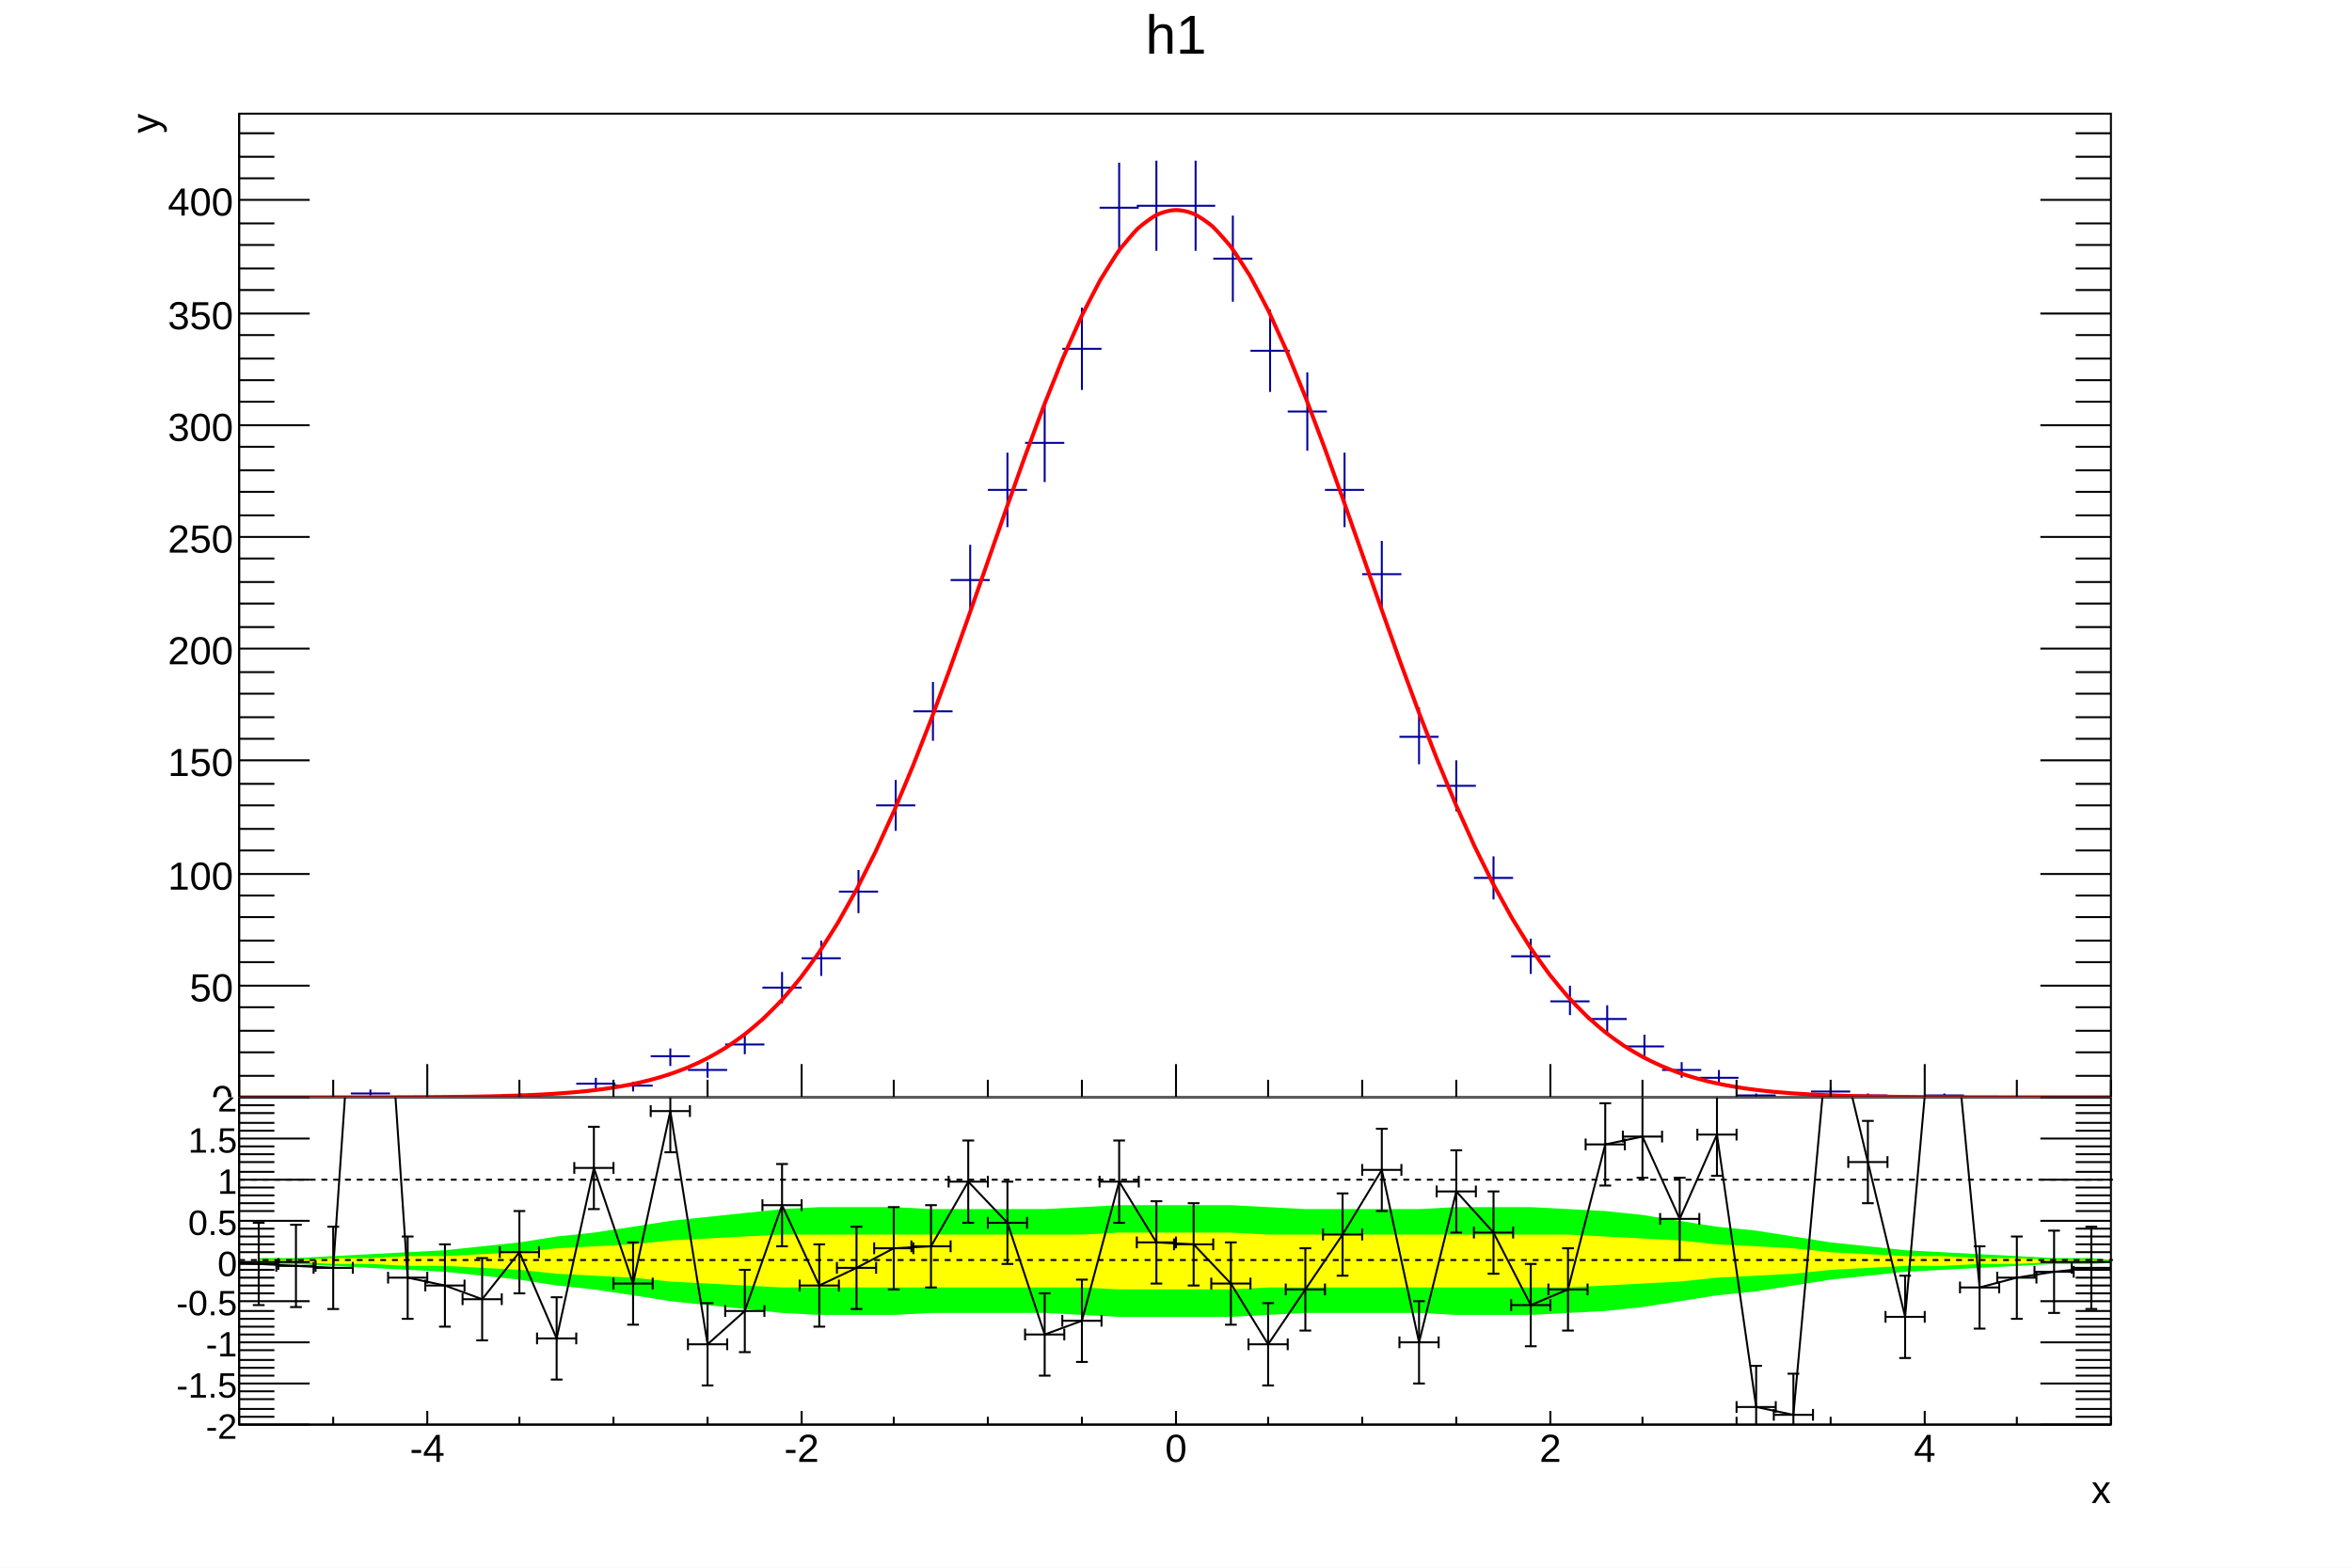
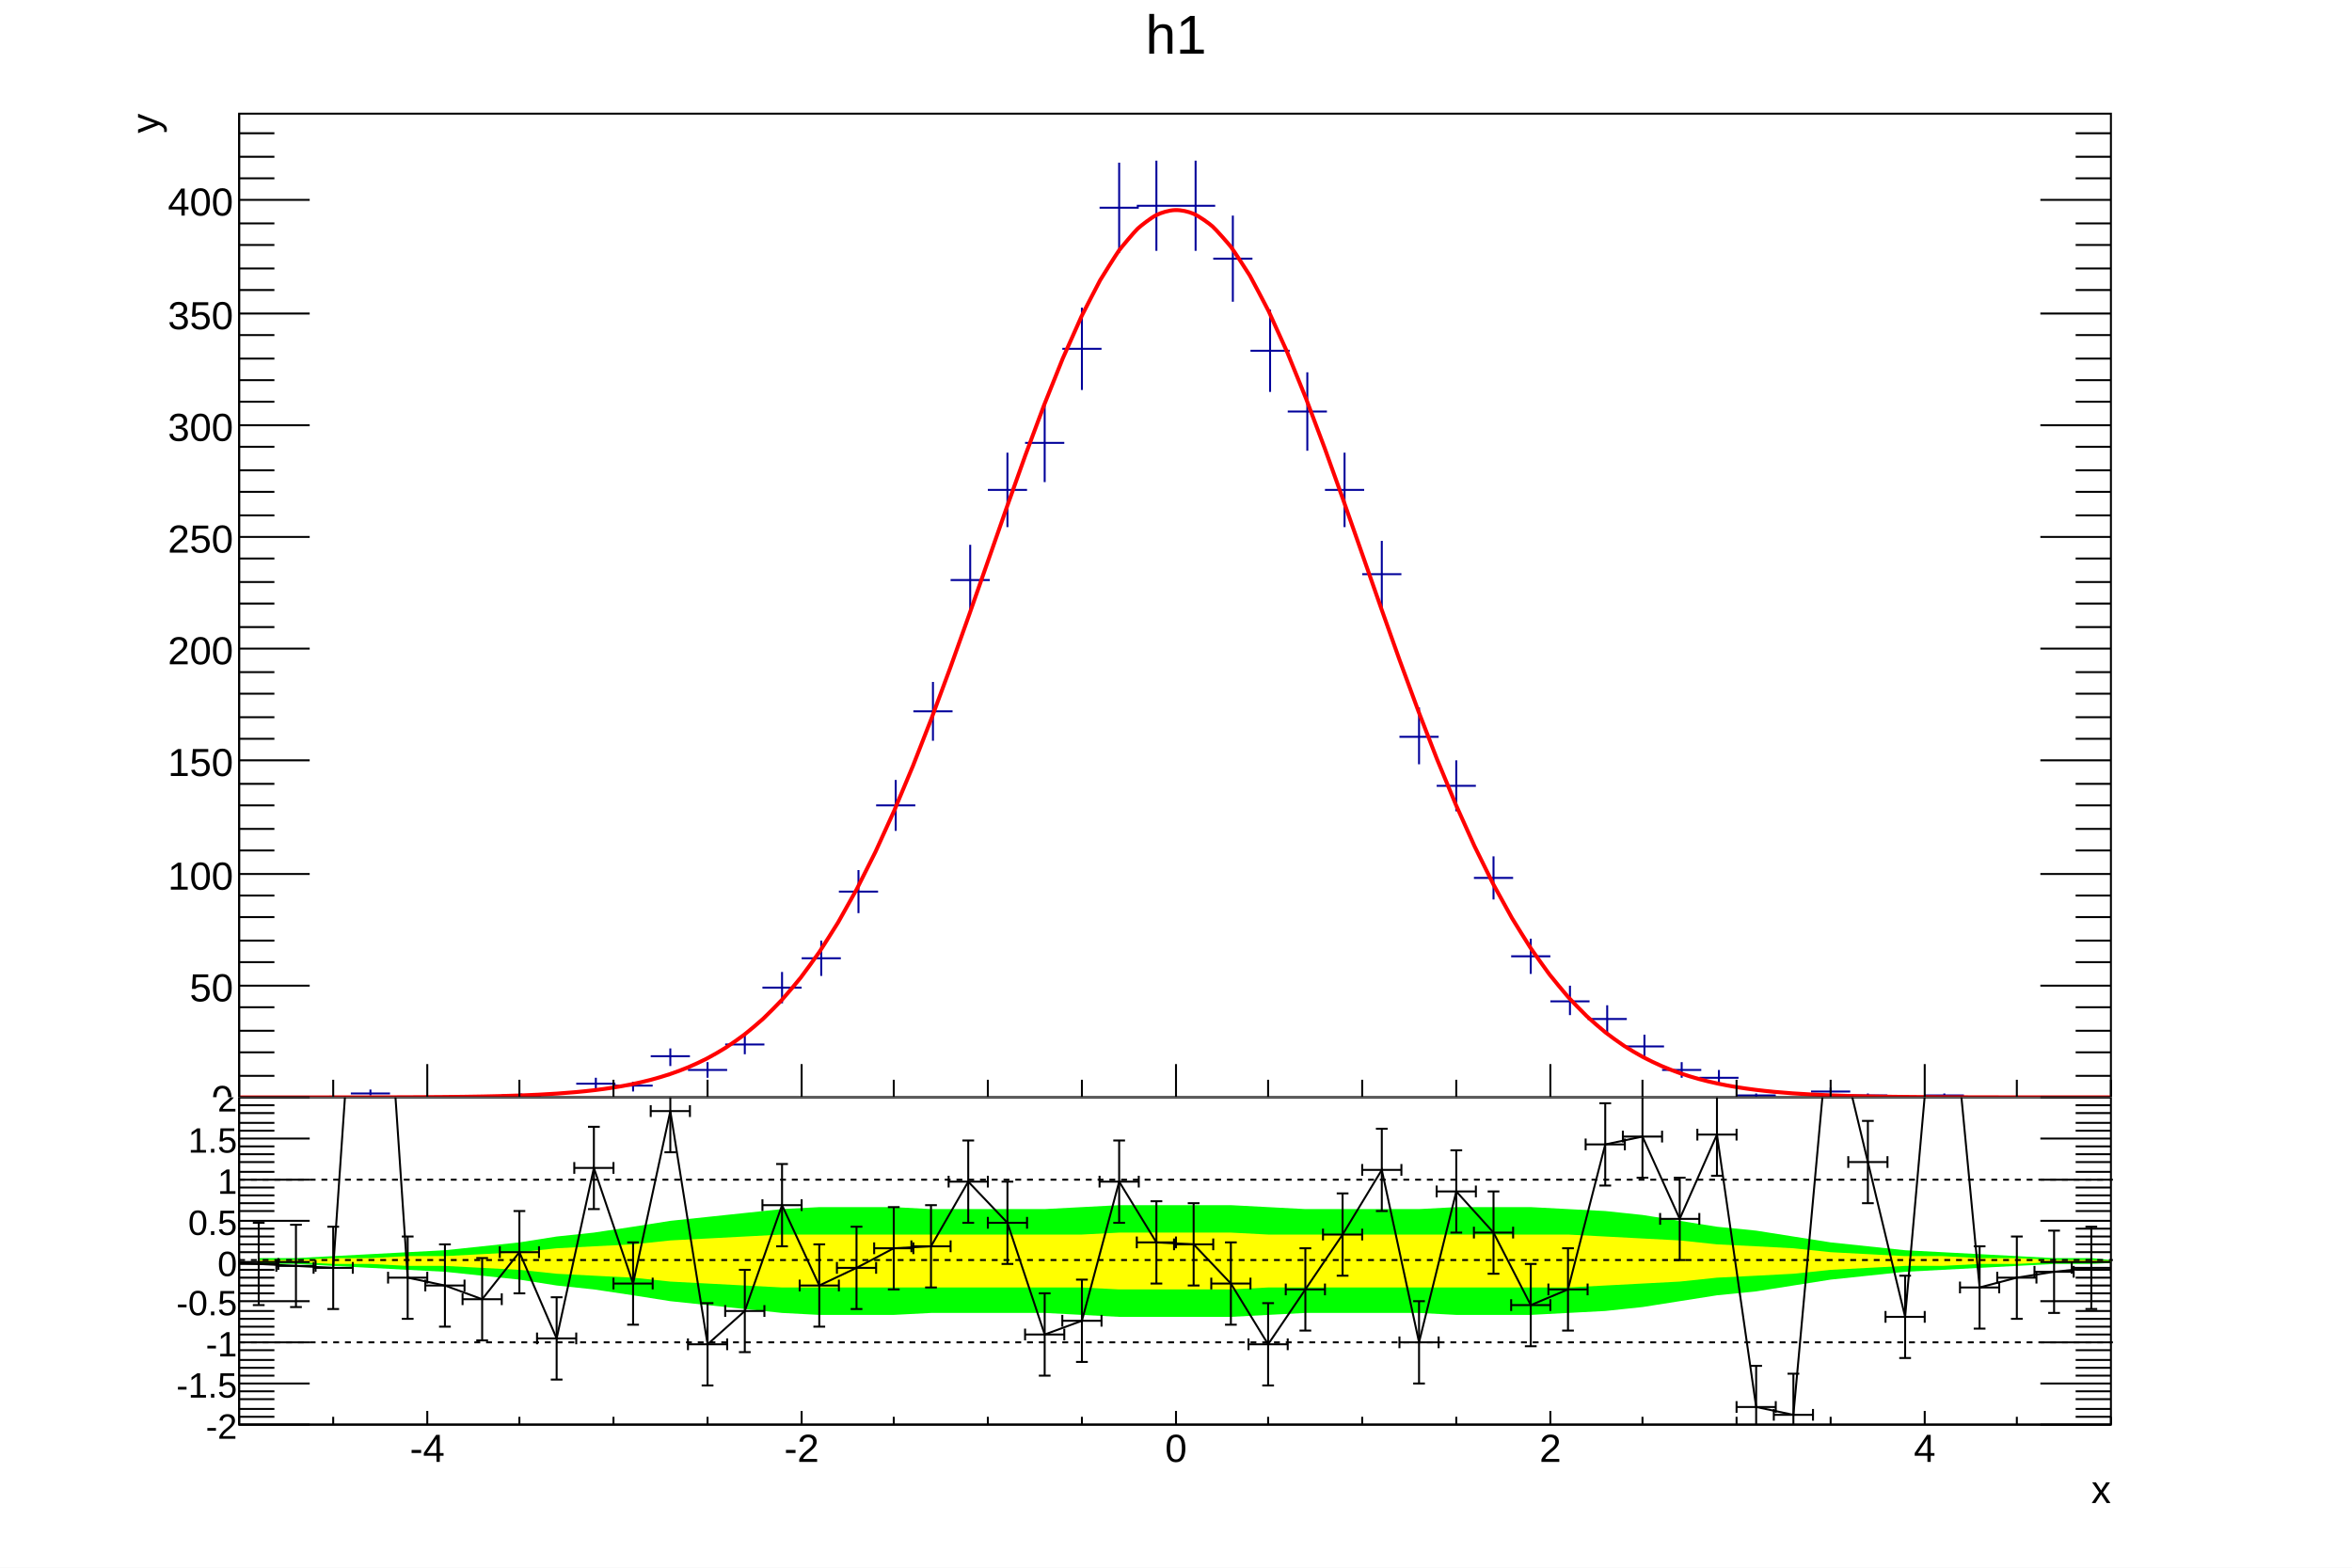
<svg xmlns="http://www.w3.org/2000/svg" viewBox="0 0 1200 800" preserveAspectRatio="none" width="1200" height="800">
  <rect x="0" y="0" width="1200" height="800" style="fill: white;" />
  <g>
    <svg viewBox="0 0 1194 558" preserveAspectRatio="none" x="3" y="2" width="1194" height="558">
      <rect x="0" y="0" width="1194" height="558" style="fill: white;" />
      <g>
        <g transform="translate(119,56)">
          <rect x="0" y="0" width="955" height="502" style="fill: white; stroke: black; stroke-width: 1;" />
          <svg x="0" y="0" overflow="hidden" width="955" height="502" viewBox="0 0 955 502">
            <g>
              <path d="M57,500h20M67,498v3M134,501h20M144,500v2M172,495h20M182,492v6M191,496h20M201,494v5M210,481h20M220,477v9M229,488h20M239,484v8M248,475h20M258,469v11M267,446h20M277,438v16M287,431h20M297,422v18M306,397h20M316,386v22M325,353h20M335,340v26M344,305h20M354,290v30M363,238h20M373,220v35M382,192h20M392,173v38M401,168h20M411,148v40M420,120h20M430,99v42M439,48h20M449,25v46M458,47h20M468,24v46M478,47h20M488,24v46M497,74h20M507,52v44M516,121h20M526,100v42M535,152h20M545,132v40M554,192h20M564,173v38M573,235h20M583,218v35M592,318h20M602,303v29M611,343h20M621,330v26M630,390h20M640,379v22M649,430h20M659,421v18M669,453h20M679,445v15M688,462h20M698,455v14M707,476h20M717,470v11M726,488h20M736,484v8M745,492h20M755,488v7M764,501h20M774,500v2M802,499h20M812,497v4M821,501h20M831,500v2M860,501h20M870,500v2" style="stroke: rgb(0,0,154); stroke-width: 1;" />
            </g>
            <g>
              <path d="M0,502c1.59,0,6.37,0,9.55,0s6.37,0,9.55,0s6.37,0,9.55,0s6.37,0,9.55,0s6.37,0,9.55,-0.01s6.37,-0.01,9.55,-0.01s6.37,-0.01,9.55,-0.02s6.37,-0.01,9.55,-0.02s6.37,-0.02,9.55,-0.03s6.37,-0.03,9.55,-0.05s6.37,-0.04,9.55,-0.07s6.37,-0.06,9.55,-0.11s6.37,-0.09,9.55,-0.15s6.37,-0.13,9.55,-0.21s6.37,-0.18,9.55,-0.3s6.37,-0.25,9.55,-0.41s6.38,-0.34,9.55,-0.56s6.39,-0.46,9.55,-0.75s6.41,-0.62,9.55,-1s6.45,-0.83,9.55,-1.32s6.5,-1.09,9.55,-1.73s6.58,-1.44,9.55,-2.23s6.69,-1.88,9.55,-2.84s6.85,-2.44,9.55,-3.58s7.05,-3.16,9.55,-4.47s7.29,-4.06,9.55,-5.51s7.56,-5.17,9.55,-6.71s7.84,-6.49,9.55,-8.08s8.1,-8.03,9.55,-9.61s8.34,-9.76,9.55,-11.3s8.55,-11.65,9.55,-13.13s8.72,-13.66,9.55,-15.06s8.85,-15.73,9.55,-17.05s8.96,-17.81,9.55,-19.05s9.04,-19.83,9.55,-21s9.1,-21.72,9.55,-22.82s9.15,-23.39,9.55,-24.45s9.18,-24.76,9.55,-25.79s9.2,-25.76,9.55,-26.76s9.2,-26.3,9.55,-27.29s9.2,-26.31,9.55,-27.31s9.18,-25.74,9.55,-26.76s9.14,-24.54,9.55,-25.61s9.07,-22.71,9.55,-23.85s8.96,-20.23,9.55,-21.47s8.77,-17.16,9.55,-18.53s8.45,-13.56,9.55,-15.07s7.88,-9.59,9.55,-11.18s7,-5.7,9.55,-6.97s6.37,-2.45,9.55,-2.56s6.87,0.77,9.55,1.93s7.77,4.79,9.55,6.37s8.39,9.08,9.55,10.62s8.74,13.17,9.55,14.55s8.94,16.82,9.55,18.08s9.06,19.94,9.55,21.1s9.13,22.47,9.55,23.55s9.17,24.37,9.55,25.4s9.19,25.63,9.55,26.64s9.2,26.27,9.55,27.27s9.2,26.33,9.55,27.32s9.18,25.84,9.55,26.86s9.15,24.89,9.55,25.95s9.11,23.55,9.55,24.65s9.05,21.91,9.55,23.06s8.97,20.04,9.55,21.26s8.87,18.02,9.55,19.33s8.74,15.94,9.55,17.33s8.57,13.86,9.55,15.33s8.37,11.85,9.55,13.39s8.14,9.97,9.55,11.55s7.87,8.25,9.55,9.84s7.6,6.73,9.55,8.28s7.33,5.43,9.55,6.89s7.08,4.34,9.55,5.66s6.87,3.44,9.55,4.6s6.71,2.71,9.55,3.7s6.59,2.12,9.55,2.94s6.51,1.65,9.55,2.3s6.45,1.28,9.55,1.79s6.42,0.98,9.55,1.37s6.4,0.74,9.55,1.04s6.38,0.56,9.55,0.78s6.38,0.41,9.55,0.58s6.37,0.31,9.55,0.43s6.37,0.22,9.55,0.31s6.37,0.16,9.55,0.22s6.37,0.11,9.55,0.16s6.37,0.08,9.55,0.11s6.37,0.06,9.55,0.08s6.37,0.04,9.55,0.05s6.37,0.03,9.55,0.04s6.37,0.02,9.55,0.02s6.37,0.01,9.55,0.02s6.37,0.01,9.55,0.01s6.37,0.01,9.55,0.01s6.37,0,9.55,0s6.37,0,9.55,0s6.37,0,9.55,0s7.96,0,9.55,0" style="fill: none; stroke: red; stroke-width: 2;" />
            </g>
          </svg>
          <g>
            <g transform="translate(0,502)">
              <line x1="0" y1="0" x2="955" y2="0" style="stroke: black; stroke-width: 1;" />
              <path d="M0,-9v9m48,-9v9m48,-17v17m47,-9v9m48,-9v9m48,-9v9m48,-17v17m47,-9v9m48,-9v9m48,-9v9m48,-17v17m47,-9v9m48,-9v9m48,-9v9m48,-17v17m47,-9v9m48,-9v9m48,-9v9m48,-17v17m47,-9v9m48,-9v9" style="stroke: black; stroke-width: 1;" />
            </g>
            <g>
              <line x1="0" y1="0" x2="0" y2="502" style="stroke: black; stroke-width: 1;" />
              <path d="M36,502h-36m18,-11h-18m18,-12h-18m18,-11h-18m18,-12h-18m36,-11h-36m18,-12h-18m18,-11h-18m18,-12h-18m18,-11h-18m36,-11h-36m18,-12h-18m18,-11h-18m18,-12h-18m18,-11h-18m36,-12h-36m18,-11h-18m18,-11h-18m18,-12h-18m18,-11h-18m36,-12h-36m18,-11h-18m18,-12h-18m18,-11h-18m18,-12h-18m36,-11h-36m18,-11h-18m18,-12h-18m18,-11h-18m18,-12h-18m36,-11h-36m18,-12h-18m18,-11h-18m18,-11h-18m18,-12h-18m36,-11h-36m18,-12h-18m18,-11h-18m18,-12h-18m18,-11h-18m36,-12h-36m18,-11h-18m18,-11h-18m18,-12h-18" style="stroke: black; stroke-width: 1;" />
              <path d="M919,502h36m-18,-11h18m-18,-12h18m-18,-11h18m-18,-12h18m-36,-11h36m-18,-12h18m-18,-11h18m-18,-12h18m-18,-11h18m-36,-11h36m-18,-12h18m-18,-11h18m-18,-12h18m-18,-11h18m-36,-12h36m-18,-11h18m-18,-11h18m-18,-12h18m-18,-11h18m-36,-12h36m-18,-11h18m-18,-12h18m-18,-11h18m-18,-12h18m-36,-11h36m-18,-11h18m-18,-12h18m-18,-11h18m-18,-12h18m-36,-11h36m-18,-12h18m-18,-11h18m-18,-11h18m-18,-12h18m-36,-11h36m-18,-12h18m-18,-11h18m-18,-12h18m-18,-11h18m-36,-12h36m-18,-11h18m-18,-11h18m-18,-12h18" style="stroke: black; stroke-width: 1;" />
              <g font-family="Arial" font-size="20" space="preserve">
                <text fill="black" text-anchor="end" dy=".4em" transform="translate(-3,502)">
         0
        </text>
                <text fill="black" text-anchor="end" dy=".4em" transform="translate(-3,445)">
         50
        </text>
                <text fill="black" text-anchor="end" dy=".4em" transform="translate(-3,388)">
         100
        </text>
                <text fill="black" text-anchor="end" dy=".4em" transform="translate(-3,330)">
         150
        </text>
                <text fill="black" text-anchor="end" dy=".4em" transform="translate(-3,273)">
         200
        </text>
                <text fill="black" text-anchor="end" dy=".4em" transform="translate(-3,216)">
         250
        </text>
                <text fill="black" text-anchor="end" dy=".4em" transform="translate(-3,159)">
         300
        </text>
                <text fill="black" text-anchor="end" dy=".4em" transform="translate(-3,102)">
         350
        </text>
                <text fill="black" text-anchor="end" dy=".4em" transform="translate(-3,44)">
         400
        </text>
              </g>
              <g font-family="Arial" font-size="20" space="preserve" transform="translate(-49,0)">
                <text fill="black" text-anchor="end" dy=".4em" transform=" rotate(270)">
         y
        </text>
              </g>
            </g>
          </g>
        </g>
        <g transform="translate(119,3)" font-family="Arial" font-size="28" space="preserve">
          <path d="M0,0h955v37h-955z" style="fill: none;" />
          <text fill="black" text-anchor="middle" dy=".8em" transform="translate(478,0)">
      h1
     </text>
        </g>
      </g>
    </svg>
    <svg viewBox="0 0 1194 238" preserveAspectRatio="none" x="3" y="560" width="1194" height="238">
      <rect x="0" y="0" width="1194" height="238" style="fill: white;" />
      <g>
        <g transform="translate(119,0)">
          <rect x="0" y="0" width="955" height="167" style="fill: white; stroke: black; stroke-width: 1;" />
          <svg x="0" y="0" overflow="hidden" width="955" height="167" viewBox="0 0 955 167">
            <g>
              <path d="M10,85h19l19,1l19,1l19,1l19,1l19,2l19,2l19,3l19,2l20,3l19,3l19,2l19,2l19,2l19,1h19h19l19,-1h19h20h19l19,1l19,1h19h19h19l19,-1l19,-1h19h20h19l19,1h19h19l19,-1l19,-1l19,-2l19,-3l19,-3l20,-2l19,-3l19,-3l19,-2l19,-2l19,-1l19,-1l19,-1l19,-1h19l20,-1L965,84l-20,-2h-19l-19,-1l-19,-1l-19,-1l-19,-1l-19,-2l-19,-2l-19,-3l-19,-3l-20,-2l-19,-3l-19,-3l-19,-2l-19,-1l-19,-1h-19h-19l-19,1h-19h-20h-19l-19,-1l-19,-1h-19h-19h-19l-19,1l-19,1h-19h-20h-19l-19,-1h-19h-19l-19,1l-19,2l-19,2l-19,2l-19,3l-20,3l-19,2l-19,3l-19,2l-19,2l-19,1l-19,1l-19,1l-19,1h-19Z" style="stroke: none; fill: rgb(0,255,0);" />
            </g>
            <g>
              <path d="M10,84h19l19,1h19l19,1h19l19,1l19,1l19,2l19,1l20,1l19,2l19,1l19,1l19,1h19h19h19h19h19h20h19h19l19,1h19h19h19l19,-1h19h19h20h19h19h19h19h19l19,-1l19,-1l19,-1l19,-2l20,-1l19,-1l19,-2l19,-1l19,-1h19l19,-1h19l19,-1h19h20L965,84l-20,-1h-19l-19,-1h-19l-19,-1h-19l-19,-1l-19,-1l-19,-2l-19,-1l-20,-1l-19,-2l-19,-1l-19,-1l-19,-1h-19h-19h-19h-19h-19h-20h-19h-19l-19,-1h-19h-19h-19l-19,1h-19h-19h-20h-19h-19h-19h-19h-19l-19,1l-19,1l-19,1l-19,2l-20,1l-19,1l-19,2l-19,1l-19,1h-19l-19,1h-19l-19,1h-19Z" style="stroke: none; fill: rgb(255,255,0);" />
            </g>
            <g>
              <path d="M-10,84l20,1l19,1l19,1l19,-276l19,281l19,4l19,7l19,-24l19,44l19,-87l20,59l19,-88l19,119l19,-17l19,-54l19,41l19,-9l19,-10l19,-1l19,-33l20,21l19,57l19,-7l19,-71l19,31l19,1l19,20l19,31l19,-28l19,-28l20,-33l19,88l19,-77l19,21l19,37l19,-8l19,-74l19,-4l19,42l19,-43l20,139l19,4l19,-208l19,79l19,79l19,-214l19,199l19,-5l19,-3l19,-2" style="stroke: black; stroke-width: 1; fill: none;" />
              <g transform="translate(10,85)">
                <path style="stroke: black; stroke-width: 1; fill: none;" d="M0,0L-10,0m0,3v-6M0,0L10,0m0,3v-6M0,0L0,21m3,0h-6M0,0L0,-21m3,0h-6" />
              </g>
              <g transform="translate(29,86)">
                <path style="stroke: black; stroke-width: 1; fill: none;" d="M0,0L-10,0m0,3v-6M0,0L10,0m0,3v-6M0,0L0,21m3,0h-6M0,0L0,-21m3,0h-6" />
              </g>
              <g transform="translate(48,87)">
                <path style="stroke: black; stroke-width: 1; fill: none;" d="M0,0L-10,0m0,3v-6M0,0L10,0m0,3v-6M0,0L0,21m3,0h-6M0,0L0,-21m3,0h-6" />
              </g>
              <g transform="translate(86,92)">
                <path style="stroke: black; stroke-width: 1; fill: none;" d="M0,0L-10,0m0,3v-6M0,0L10,0m0,3v-6M0,0L0,21m3,0h-6M0,0L0,-21m3,0h-6" />
              </g>
              <g transform="translate(105,96)">
                <path style="stroke: black; stroke-width: 1; fill: none;" d="M0,0L-10,0m0,3v-6M0,0L10,0m0,3v-6M0,0L0,21m3,0h-6M0,0L0,-21m3,0h-6" />
              </g>
              <g transform="translate(124,103)">
                <path style="stroke: black; stroke-width: 1; fill: none;" d="M0,0L-10,0m0,3v-6M0,0L10,0m0,3v-6M0,0L0,21m3,0h-6M0,0L0,-21m3,0h-6" />
              </g>
              <g transform="translate(143,79)">
                <path style="stroke: black; stroke-width: 1; fill: none;" d="M0,0L-10,0m0,3v-6M0,0L10,0m0,3v-6M0,0L0,21m3,0h-6M0,0L0,-21m3,0h-6" />
              </g>
              <g transform="translate(162,123)">
                <path style="stroke: black; stroke-width: 1; fill: none;" d="M0,0L-10,0m0,3v-6M0,0L10,0m0,3v-6M0,0L0,21m3,0h-6M0,0L0,-21m3,0h-6" />
              </g>
              <g transform="translate(181,36)">
                <path style="stroke: black; stroke-width: 1; fill: none;" d="M0,0L-10,0m0,3v-6M0,0L10,0m0,3v-6M0,0L0,21m3,0h-6M0,0L0,-21m3,0h-6" />
              </g>
              <g transform="translate(201,95)">
                <path style="stroke: black; stroke-width: 1; fill: none;" d="M0,0L-10,0m0,3v-6M0,0L10,0m0,3v-6M0,0L0,21m3,0h-6M0,0L0,-21m3,0h-6" />
              </g>
              <g transform="translate(220,7)">
                <path style="stroke: black; stroke-width: 1; fill: none;" d="M0,0L-10,0m0,3v-6M0,0L10,0m0,3v-6M0,0L0,21m3,0h-6M0,0L0,-21m3,0h-6" />
              </g>
              <g transform="translate(239,126)">
                <path style="stroke: black; stroke-width: 1; fill: none;" d="M0,0L-10,0m0,3v-6M0,0L10,0m0,3v-6M0,0L0,21m3,0h-6M0,0L0,-21m3,0h-6" />
              </g>
              <g transform="translate(258,109)">
                <path style="stroke: black; stroke-width: 1; fill: none;" d="M0,0L-10,0m0,3v-6M0,0L10,0m0,3v-6M0,0L0,21m3,0h-6M0,0L0,-21m3,0h-6" />
              </g>
              <g transform="translate(277,55)">
                <path style="stroke: black; stroke-width: 1; fill: none;" d="M0,0L-10,0m0,3v-6M0,0L10,0m0,3v-6M0,0L0,21m3,0h-6M0,0L0,-21m3,0h-6" />
              </g>
              <g transform="translate(296,96)">
                <path style="stroke: black; stroke-width: 1; fill: none;" d="M0,0L-10,0m0,3v-6M0,0L10,0m0,3v-6M0,0L0,21m3,0h-6M0,0L0,-21m3,0h-6" />
              </g>
              <g transform="translate(315,87)">
                <path style="stroke: black; stroke-width: 1; fill: none;" d="M0,0L-10,0m0,3v-6M0,0L10,0m0,3v-6M0,0L0,21m3,0h-6M0,0L0,-21m3,0h-6" />
              </g>
              <g transform="translate(334,77)">
                <path style="stroke: black; stroke-width: 1; fill: none;" d="M0,0L-10,0m0,3v-6M0,0L10,0m0,3v-6M0,0L0,21m3,0h-6M0,0L0,-21m3,0h-6" />
              </g>
              <g transform="translate(353,76)">
                <path style="stroke: black; stroke-width: 1; fill: none;" d="M0,0L-10,0m0,3v-6M0,0L10,0m0,3v-6M0,0L0,21m3,0h-6M0,0L0,-21m3,0h-6" />
              </g>
              <g transform="translate(372,43)">
                <path style="stroke: black; stroke-width: 1; fill: none;" d="M0,0L-10,0m0,3v-6M0,0L10,0m0,3v-6M0,0L0,21m3,0h-6M0,0L0,-21m3,0h-6" />
              </g>
              <g transform="translate(392,64)">
                <path style="stroke: black; stroke-width: 1; fill: none;" d="M0,0L-10,0m0,3v-6M0,0L10,0m0,3v-6M0,0L0,21m3,0h-6M0,0L0,-21m3,0h-6" />
              </g>
              <g transform="translate(411,121)">
                <path style="stroke: black; stroke-width: 1; fill: none;" d="M0,0L-10,0m0,3v-6M0,0L10,0m0,3v-6M0,0L0,21m3,0h-6M0,0L0,-21m3,0h-6" />
              </g>
              <g transform="translate(430,114)">
                <path style="stroke: black; stroke-width: 1; fill: none;" d="M0,0L-10,0m0,3v-6M0,0L10,0m0,3v-6M0,0L0,21m3,0h-6M0,0L0,-21m3,0h-6" />
              </g>
              <g transform="translate(449,43)">
                <path style="stroke: black; stroke-width: 1; fill: none;" d="M0,0L-10,0m0,3v-6M0,0L10,0m0,3v-6M0,0L0,21m3,0h-6M0,0L0,-21m3,0h-6" />
              </g>
              <g transform="translate(468,74)">
                <path style="stroke: black; stroke-width: 1; fill: none;" d="M0,0L-10,0m0,3v-6M0,0L10,0m0,3v-6M0,0L0,21m3,0h-6M0,0L0,-21m3,0h-6" />
              </g>
              <g transform="translate(487,75)">
                <path style="stroke: black; stroke-width: 1; fill: none;" d="M0,0L-10,0m0,3v-6M0,0L10,0m0,3v-6M0,0L0,21m3,0h-6M0,0L0,-21m3,0h-6" />
              </g>
              <g transform="translate(506,95)">
                <path style="stroke: black; stroke-width: 1; fill: none;" d="M0,0L-10,0m0,3v-6M0,0L10,0m0,3v-6M0,0L0,21m3,0h-6M0,0L0,-21m3,0h-6" />
              </g>
              <g transform="translate(525,126)">
                <path style="stroke: black; stroke-width: 1; fill: none;" d="M0,0L-10,0m0,3v-6M0,0L10,0m0,3v-6M0,0L0,21m3,0h-6M0,0L0,-21m3,0h-6" />
              </g>
              <g transform="translate(544,98)">
                <path style="stroke: black; stroke-width: 1; fill: none;" d="M0,0L-10,0m0,3v-6M0,0L10,0m0,3v-6M0,0L0,21m3,0h-6M0,0L0,-21m3,0h-6" />
              </g>
              <g transform="translate(563,70)">
                <path style="stroke: black; stroke-width: 1; fill: none;" d="M0,0L-10,0m0,3v-6M0,0L10,0m0,3v-6M0,0L0,21m3,0h-6M0,0L0,-21m3,0h-6" />
              </g>
              <g transform="translate(583,37)">
                <path style="stroke: black; stroke-width: 1; fill: none;" d="M0,0L-10,0m0,3v-6M0,0L10,0m0,3v-6M0,0L0,21m3,0h-6M0,0L0,-21m3,0h-6" />
              </g>
              <g transform="translate(602,125)">
                <path style="stroke: black; stroke-width: 1; fill: none;" d="M0,0L-10,0m0,3v-6M0,0L10,0m0,3v-6M0,0L0,21m3,0h-6M0,0L0,-21m3,0h-6" />
              </g>
              <g transform="translate(621,48)">
                <path style="stroke: black; stroke-width: 1; fill: none;" d="M0,0L-10,0m0,3v-6M0,0L10,0m0,3v-6M0,0L0,21m3,0h-6M0,0L0,-21m3,0h-6" />
              </g>
              <g transform="translate(640,69)">
                <path style="stroke: black; stroke-width: 1; fill: none;" d="M0,0L-10,0m0,3v-6M0,0L10,0m0,3v-6M0,0L0,21m3,0h-6M0,0L0,-21m3,0h-6" />
              </g>
              <g transform="translate(659,106)">
                <path style="stroke: black; stroke-width: 1; fill: none;" d="M0,0L-10,0m0,3v-6M0,0L10,0m0,3v-6M0,0L0,21m3,0h-6M0,0L0,-21m3,0h-6" />
              </g>
              <g transform="translate(678,98)">
                <path style="stroke: black; stroke-width: 1; fill: none;" d="M0,0L-10,0m0,3v-6M0,0L10,0m0,3v-6M0,0L0,21m3,0h-6M0,0L0,-21m3,0h-6" />
              </g>
              <g transform="translate(697,24)">
                <path style="stroke: black; stroke-width: 1; fill: none;" d="M0,0L-10,0m0,3v-6M0,0L10,0m0,3v-6M0,0L0,21m3,0h-6M0,0L0,-21m3,0h-6" />
              </g>
              <g transform="translate(716,20)">
                <path style="stroke: black; stroke-width: 1; fill: none;" d="M0,0L-10,0m0,3v-6M0,0L10,0m0,3v-6M0,0L0,21m3,0h-6M0,0L0,-21m3,0h-6" />
              </g>
              <g transform="translate(735,62)">
                <path style="stroke: black; stroke-width: 1; fill: none;" d="M0,0L-10,0m0,3v-6M0,0L10,0m0,3v-6M0,0L0,21m3,0h-6M0,0L0,-21m3,0h-6" />
              </g>
              <g transform="translate(754,19)">
                <path style="stroke: black; stroke-width: 1; fill: none;" d="M0,0L-10,0m0,3v-6M0,0L10,0m0,3v-6M0,0L0,21m3,0h-6M0,0L0,-21m3,0h-6" />
              </g>
              <g transform="translate(774,158)">
                <path style="stroke: black; stroke-width: 1; fill: none;" d="M0,0L-10,0m0,3v-6M0,0L10,0m0,3v-6M0,0L0,21m3,0h-6M0,0L0,-21m3,0h-6" />
              </g>
              <g transform="translate(793,162)">
                <path style="stroke: black; stroke-width: 1; fill: none;" d="M0,0L-10,0m0,3v-6M0,0L10,0m0,3v-6M0,0L0,21m3,0h-6M0,0L0,-21m3,0h-6" />
              </g>
              <g transform="translate(831,33)">
                <path style="stroke: black; stroke-width: 1; fill: none;" d="M0,0L-10,0m0,3v-6M0,0L10,0m0,3v-6M0,0L0,21m3,0h-6M0,0L0,-21m3,0h-6" />
              </g>
              <g transform="translate(850,112)">
                <path style="stroke: black; stroke-width: 1; fill: none;" d="M0,0L-10,0m0,3v-6M0,0L10,0m0,3v-6M0,0L0,21m3,0h-6M0,0L0,-21m3,0h-6" />
              </g>
              <g transform="translate(888,97)">
                <path style="stroke: black; stroke-width: 1; fill: none;" d="M0,0L-10,0m0,3v-6M0,0L10,0m0,3v-6M0,0L0,21m3,0h-6M0,0L0,-21m3,0h-6" />
              </g>
              <g transform="translate(907,92)">
                <path style="stroke: black; stroke-width: 1; fill: none;" d="M0,0L-10,0m0,3v-6M0,0L10,0m0,3v-6M0,0L0,21m3,0h-6M0,0L0,-21m3,0h-6" />
              </g>
              <g transform="translate(926,89)">
                <path style="stroke: black; stroke-width: 1; fill: none;" d="M0,0L-10,0m0,3v-6M0,0L10,0m0,3v-6M0,0L0,21m3,0h-6M0,0L0,-21m3,0h-6" />
              </g>
              <g transform="translate(945,87)">
                <path style="stroke: black; stroke-width: 1; fill: none;" d="M0,0L-10,0m0,3v-6M0,0L10,0m0,3v-6M0,0L0,21m3,0h-6M0,0L0,-21m3,0h-6" />
              </g>
            </g>
          </svg>
          <g>
            <g transform="translate(0,167)">
              <line x1="0" y1="0" x2="955" y2="0" style="stroke: black; stroke-width: 1;" />
              <path d="M0,-4v4m48,-4v4m48,-7v7m47,-4v4m48,-4v4m48,-4v4m48,-7v7m47,-4v4m48,-4v4m48,-4v4m48,-7v7m47,-4v4m48,-4v4m48,-4v4m48,-7v7m47,-4v4m48,-4v4m48,-4v4m48,-7v7m47,-4v4m48,-4v4" style="stroke: black; stroke-width: 1;" />
              <g font-family="Arial" font-size="20" space="preserve">
                <text fill="black" text-anchor="middle" dy=".8em" transform="translate(96,3)">
         -4
        </text>
                <text fill="black" text-anchor="middle" dy=".8em" transform="translate(287,3)">
         -2
        </text>
                <text fill="black" text-anchor="middle" dy=".8em" transform="translate(478,3)">
         0
        </text>
                <text fill="black" text-anchor="middle" dy=".8em" transform="translate(669,3)">
         2
        </text>
                <text fill="black" text-anchor="middle" dy=".8em" transform="translate(860,3)">
         4
        </text>
              </g>
              <g font-family="Arial" font-size="20" space="preserve" transform="translate(955,32)">
                <text fill="black" text-anchor="end" dy=".4em">
         x
        </text>
              </g>
            </g>
            <g>
              <line x1="0" y1="0" x2="0" y2="167" style="stroke: black; stroke-width: 1;" />
              <path d="M36,167h-36m18,-4h-18m18,-4h-18m18,-5h-18m18,-4h-18m36,-4h-36m18,-4h-18m18,-4h-18m18,-4h-18m18,-5h-18m36,-4h-36m18,-4h-18m18,-4h-18m18,-4h-18m18,-4h-18m36,-5h-36m18,-4h-18m18,-4h-18m18,-4h-18m18,-4h-18m36,-4h-36m18,-5h-18m18,-4h-18m18,-4h-18m18,-4h-18m36,-4h-36m18,-5h-18m18,-4h-18m18,-4h-18m18,-4h-18m36,-4h-36m18,-4h-18m18,-5h-18m18,-4h-18m18,-4h-18m36,-4h-36m18,-4h-18m18,-4h-18m18,-5h-18m18,-4h-18m36,-4h-36" style="stroke: black; stroke-width: 1;" />
              <path d="M919,167h36m-18,-4h18m-18,-4h18m-18,-5h18m-18,-4h18m-36,-4h36m-18,-4h18m-18,-4h18m-18,-4h18m-18,-5h18m-36,-4h36m-18,-4h18m-18,-4h18m-18,-4h18m-18,-4h18m-36,-5h36m-18,-4h18m-18,-4h18m-18,-4h18m-18,-4h18m-36,-4h36m-18,-5h18m-18,-4h18m-18,-4h18m-18,-4h18m-36,-4h36m-18,-5h18m-18,-4h18m-18,-4h18m-18,-4h18m-36,-4h36m-18,-4h18m-18,-5h18m-18,-4h18m-18,-4h18m-36,-4h36m-18,-4h18m-18,-4h18m-18,-5h18m-18,-4h18m-36,-4h36" style="stroke: black; stroke-width: 1;" />
              <g font-family="Arial" font-size="18" space="preserve">
                <text fill="black" text-anchor="end" dy=".4em" transform="translate(-1,167)">
         -2
        </text>
                <text fill="black" text-anchor="end" dy=".4em" transform="translate(-1,146)">
         -1.5
        </text>
                <text fill="black" text-anchor="end" dy=".4em" transform="translate(-1,125)">
         -1
        </text>
                <text fill="black" text-anchor="end" dy=".4em" transform="translate(-1,104)">
         -0.5
        </text>
                <text fill="black" text-anchor="end" dy=".4em" transform="translate(-1,84)">
         0
        </text>
                <text fill="black" text-anchor="end" dy=".4em" transform="translate(-1,63)">
         0.5
        </text>
                <text fill="black" text-anchor="end" dy=".4em" transform="translate(-1,42)">
         1
        </text>
                <text fill="black" text-anchor="end" dy=".4em" transform="translate(-1,21)">
         1.5
        </text>
                <text fill="black" text-anchor="end" dy=".4em" transform="translate(-1,0)">
         2
        </text>
              </g>
            </g>
          </g>
        </g>
        <g>
          <line x1="119" y1="42" x2="1075" y2="42" style="stroke: black; stroke-width: 1; stroke-dasharray: 3,3;" />
        </g>
        <g>
          <line x1="119" y1="83" x2="1075" y2="83" style="stroke: black; stroke-width: 1; stroke-dasharray: 3,3;" />
        </g>
+         <g>
+           <line x1="119" y1="125" x2="1075" y2="125" style="stroke: black; stroke-width: 1; stroke-dasharray: 3,3;" />
+         </g>
      </g>
    </svg>
    <svg viewBox="0 0 1194 796" preserveAspectRatio="none" x="3" y="2" width="1194" height="796" display="none">
      <rect x="0" y="0" width="1194" height="796" style="fill: white; opacity: 0;" />
    </svg>
  </g>
</svg>
